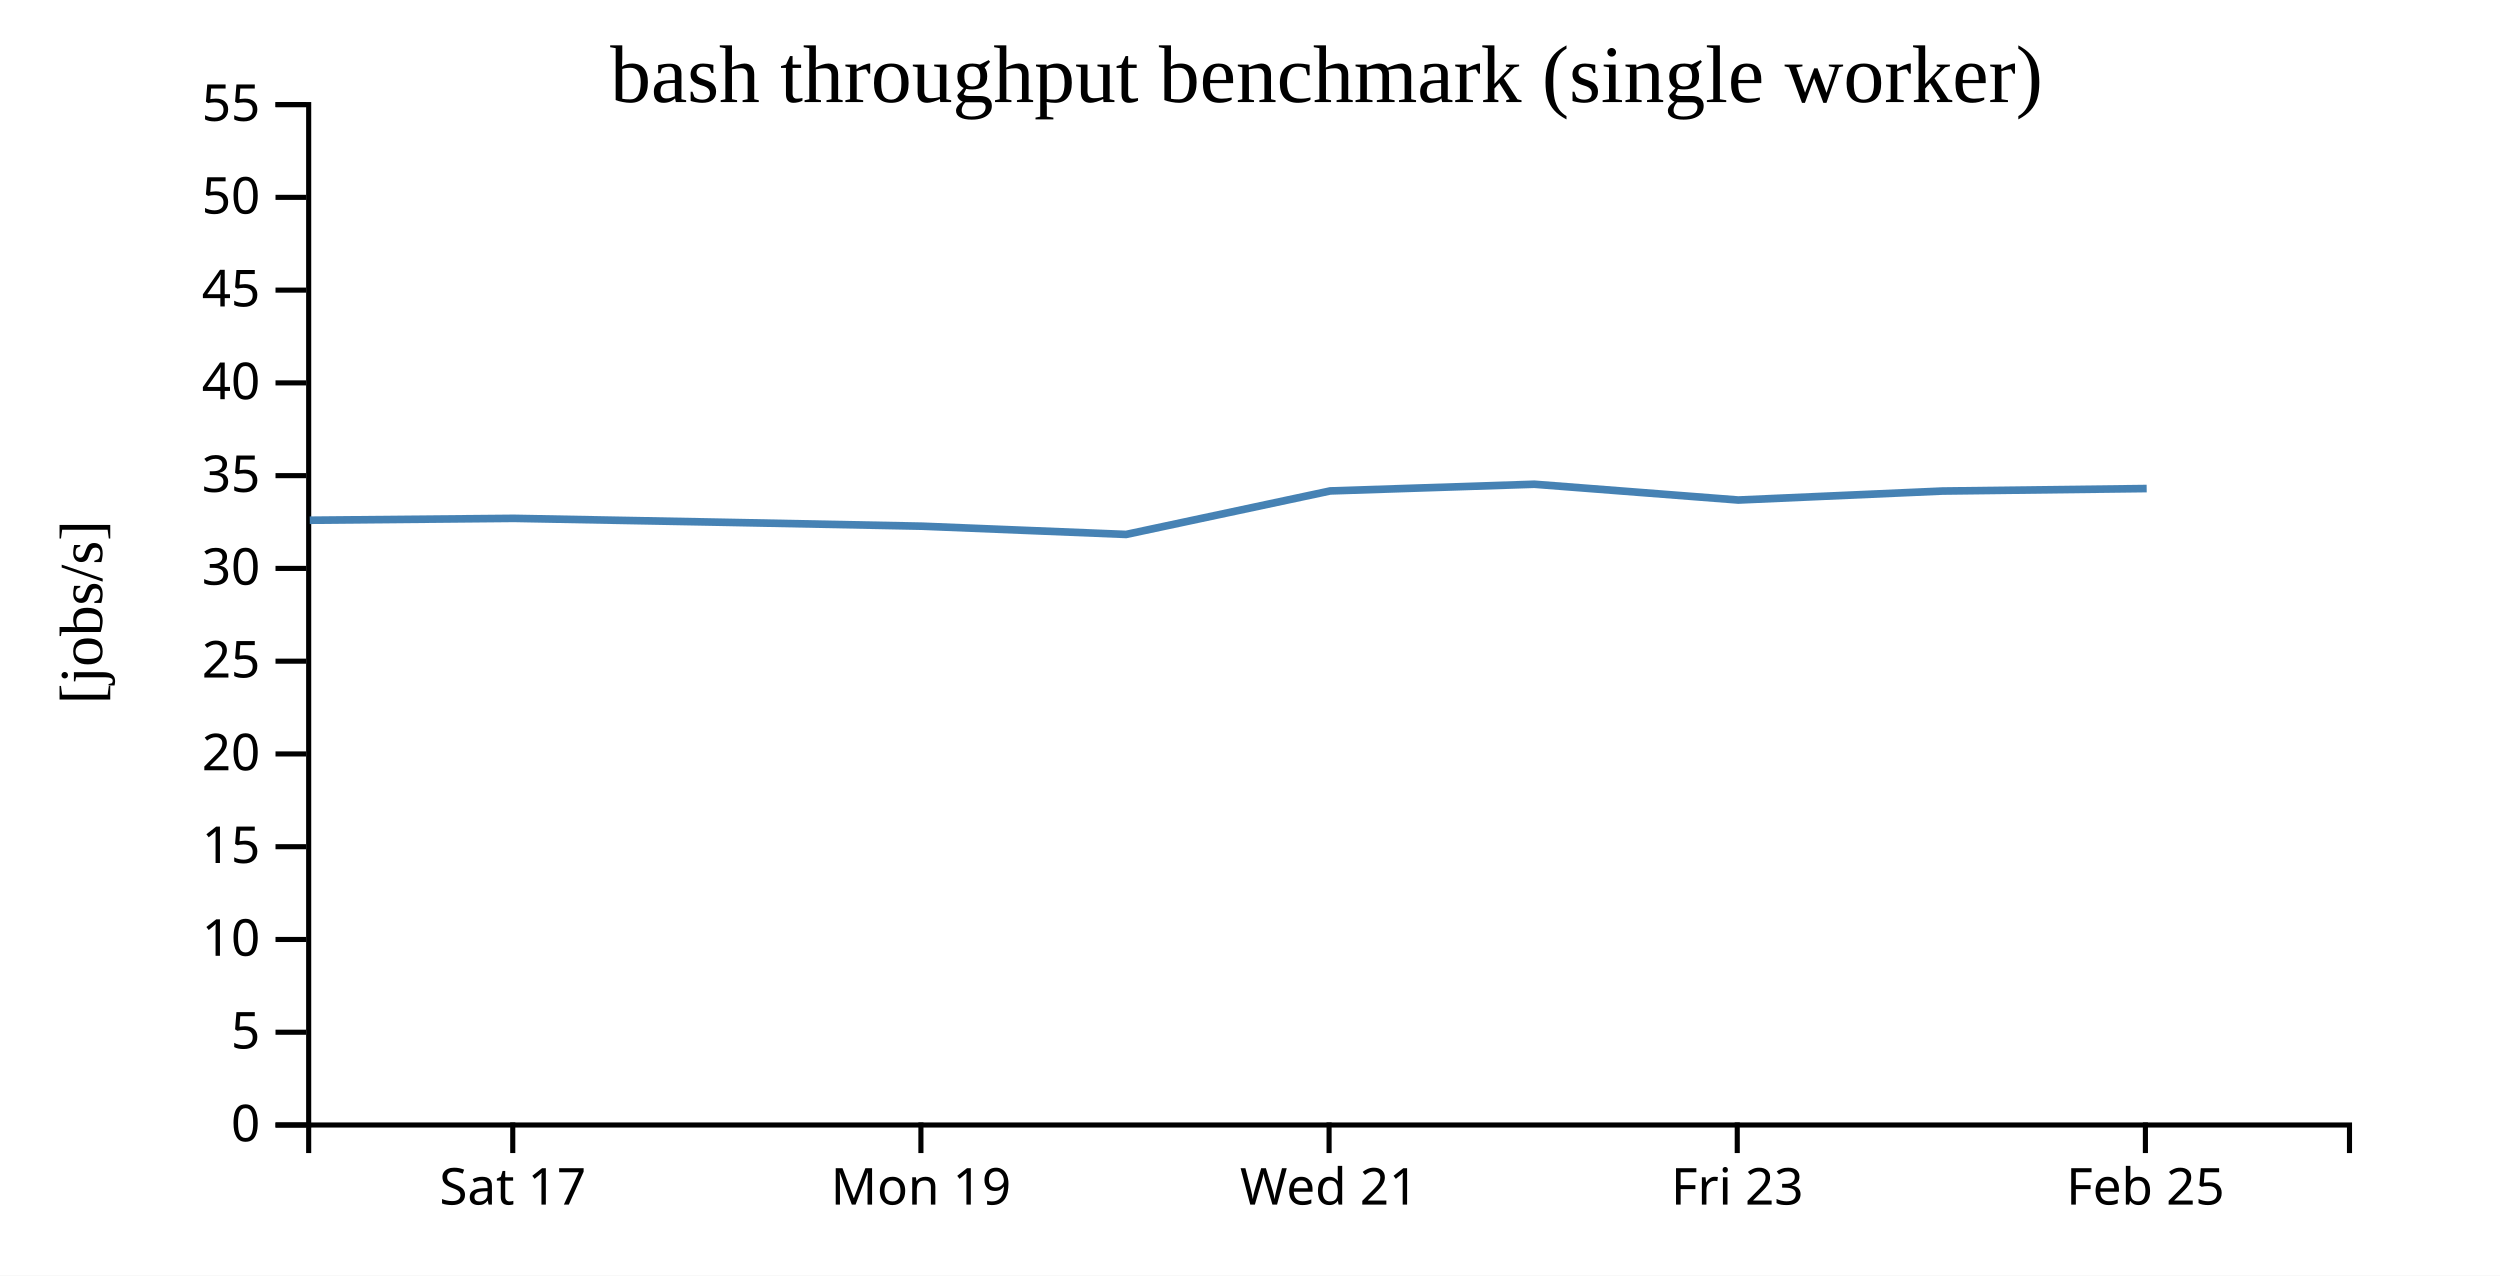
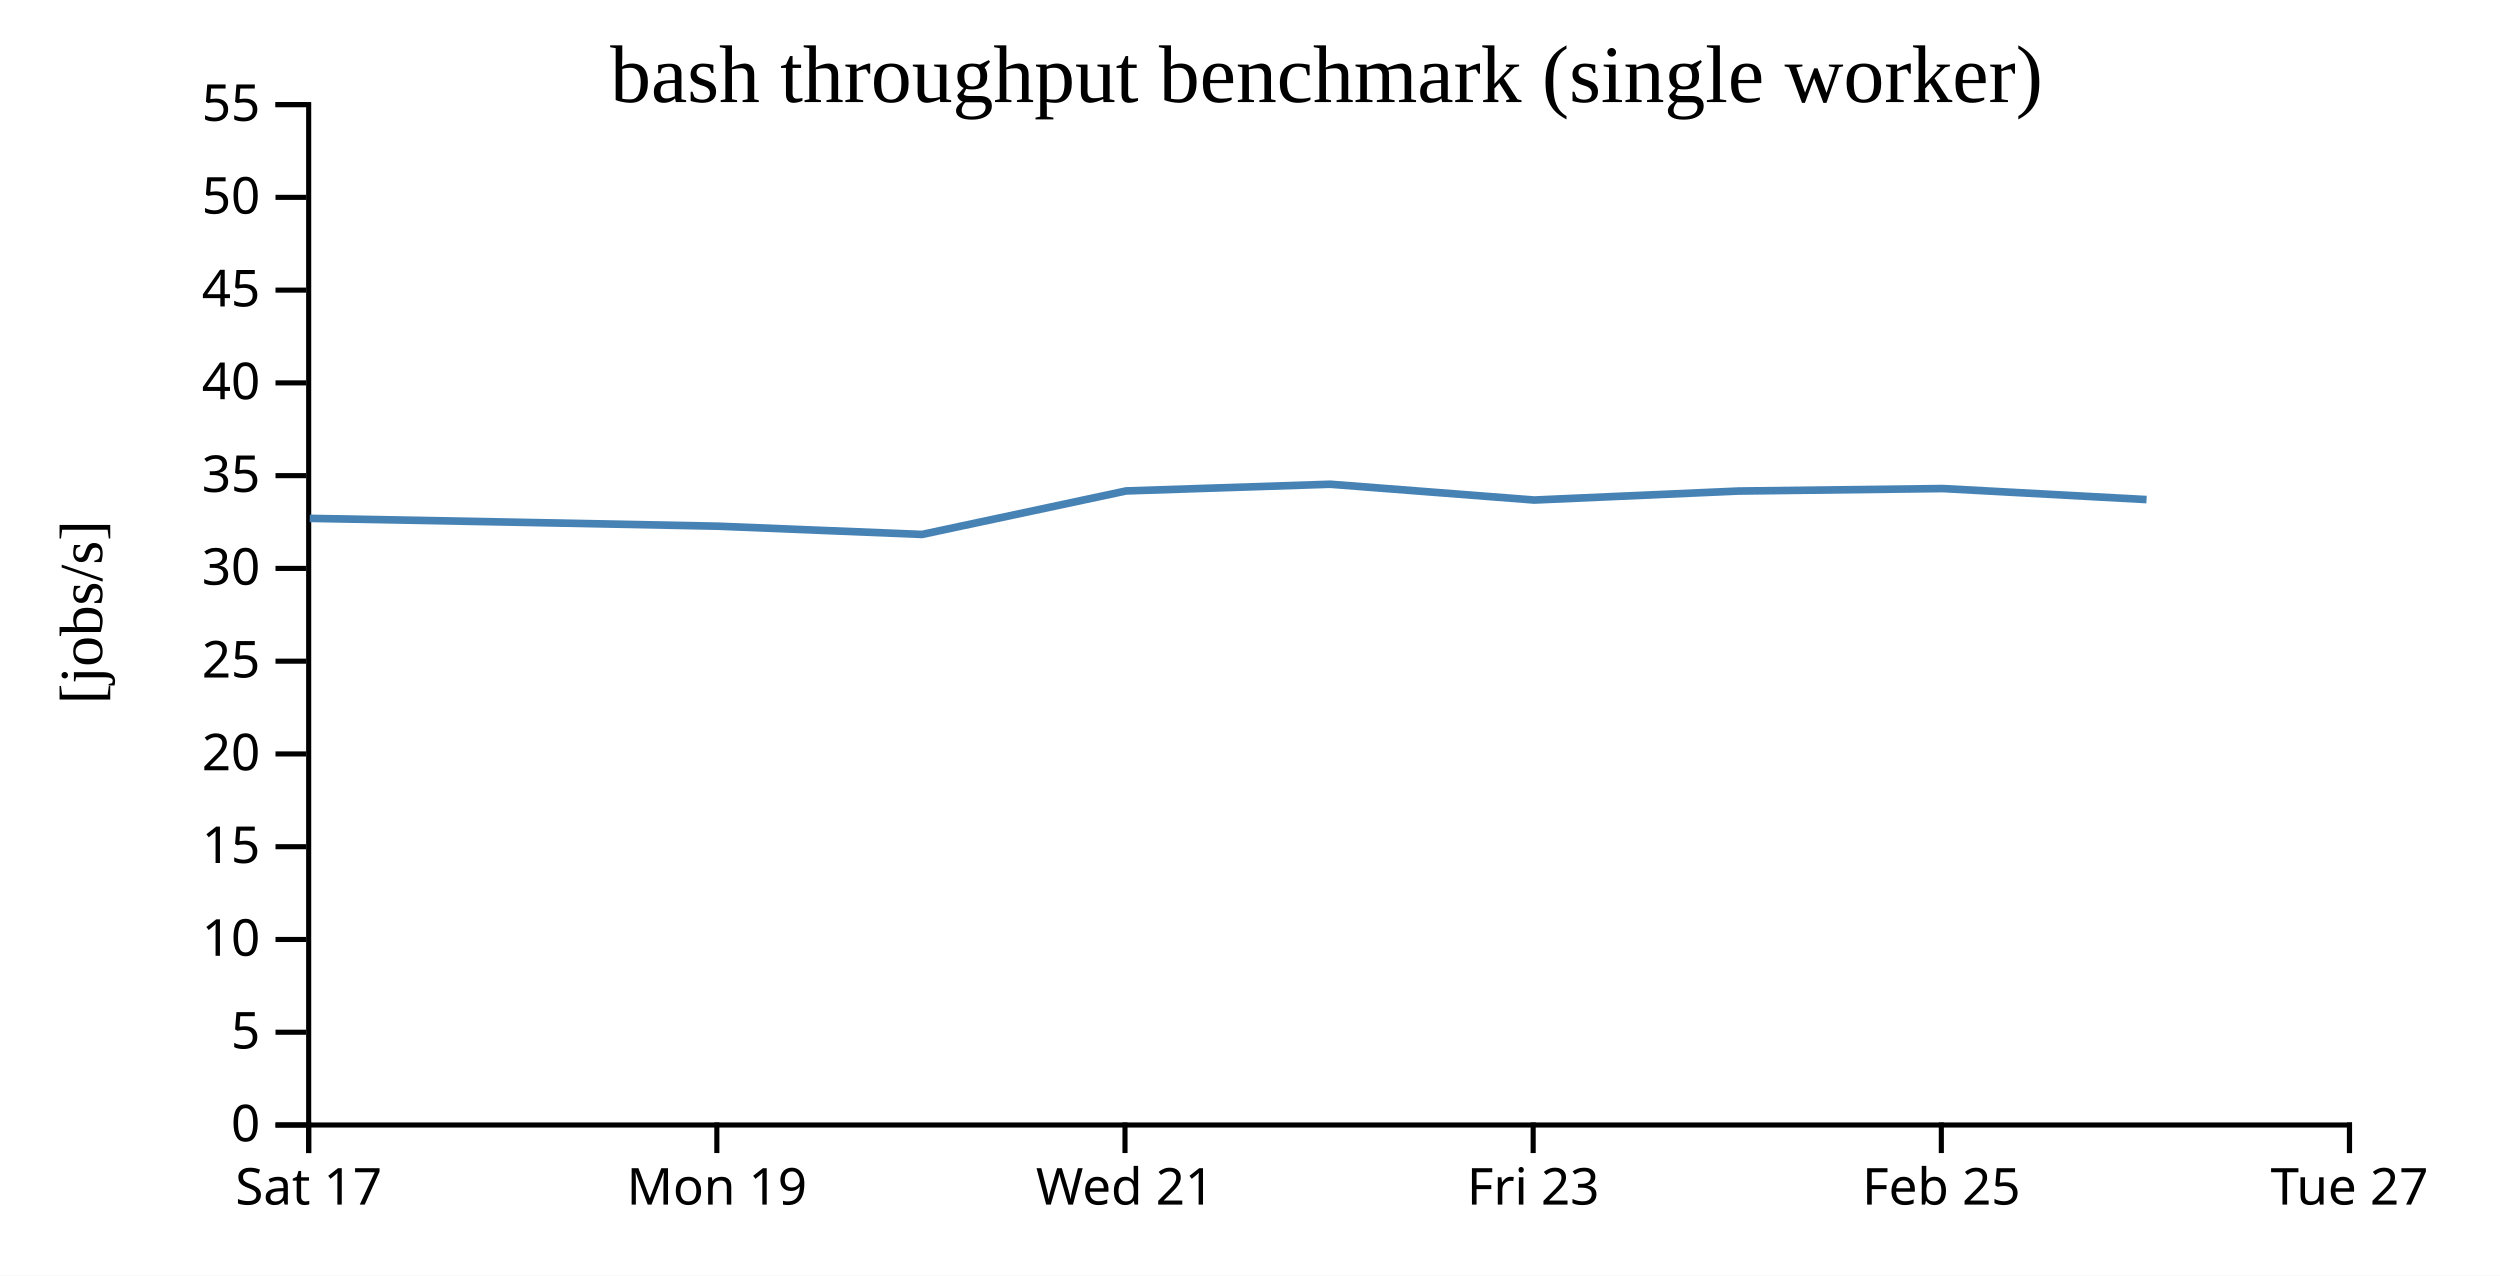
<svg xmlns="http://www.w3.org/2000/svg" width="490" height="250">
  <rect width="100%" height="100%" fill="white" />
  <g transform="translate(60,20)">
    <g transform="translate(0,200)" fill="none" font-size="10" font-family="sans-serif" text-anchor="middle">
      <path class="domain" stroke="currentColor" d="M0.5,6V0.5H400.5V6" />
-       <g class="tick" opacity="1" transform="translate(40.5,0)">
+       <g class="tick" opacity="1" transform="translate(0.5,0)">
        <line stroke="currentColor" y2="6" />
        <text fill="currentColor" y="9" dy="0.71em">Sat 17</text>
      </g>
-       <g class="tick" opacity="1" transform="translate(120.5,0)">
+       <g class="tick" opacity="1" transform="translate(80.5,0)">
        <line stroke="currentColor" y2="6" />
        <text fill="currentColor" y="9" dy="0.71em">Mon 19</text>
      </g>
-       <g class="tick" opacity="1" transform="translate(200.5,0)">
+       <g class="tick" opacity="1" transform="translate(160.5,0)">
        <line stroke="currentColor" y2="6" />
        <text fill="currentColor" y="9" dy="0.71em">Wed 21</text>
      </g>
-       <g class="tick" opacity="1" transform="translate(280.5,0)">
+       <g class="tick" opacity="1" transform="translate(240.5,0)">
        <line stroke="currentColor" y2="6" />
        <text fill="currentColor" y="9" dy="0.71em">Fri 23</text>
      </g>
-       <g class="tick" opacity="1" transform="translate(360.5,0)">
+       <g class="tick" opacity="1" transform="translate(320.5,0)">
        <line stroke="currentColor" y2="6" />
        <text fill="currentColor" y="9" dy="0.71em">Feb 25</text>
+       </g>
+       <g class="tick" opacity="1" transform="translate(400.5,0)">
+         <line stroke="currentColor" y2="6" />
+         <text fill="currentColor" y="9" dy="0.71em">Tue 27</text>
      </g>
    </g>
    <g fill="none" font-size="10" font-family="sans-serif" text-anchor="end">
      <path class="domain" stroke="currentColor" d="M-6,200.5H0.5V0.5H-6" />
      <g class="tick" opacity="1" transform="translate(0,200.5)">
        <line stroke="currentColor" x2="-6" />
        <text fill="currentColor" x="-9" dy="0.32em">0</text>
      </g>
      <g class="tick" opacity="1" transform="translate(0,182.3182)">
        <line stroke="currentColor" x2="-6" />
        <text fill="currentColor" x="-9" dy="0.32em">5</text>
      </g>
      <g class="tick" opacity="1" transform="translate(0,164.1364)">
        <line stroke="currentColor" x2="-6" />
        <text fill="currentColor" x="-9" dy="0.32em">10</text>
      </g>
      <g class="tick" opacity="1" transform="translate(0,145.9545)">
        <line stroke="currentColor" x2="-6" />
        <text fill="currentColor" x="-9" dy="0.32em">15</text>
      </g>
      <g class="tick" opacity="1" transform="translate(0,127.7727)">
        <line stroke="currentColor" x2="-6" />
        <text fill="currentColor" x="-9" dy="0.32em">20</text>
      </g>
      <g class="tick" opacity="1" transform="translate(0,109.5909)">
        <line stroke="currentColor" x2="-6" />
        <text fill="currentColor" x="-9" dy="0.32em">25</text>
      </g>
      <g class="tick" opacity="1" transform="translate(0,91.40909)">
        <line stroke="currentColor" x2="-6" />
        <text fill="currentColor" x="-9" dy="0.32em">30</text>
      </g>
      <g class="tick" opacity="1" transform="translate(0,73.22727)">
        <line stroke="currentColor" x2="-6" />
        <text fill="currentColor" x="-9" dy="0.32em">35</text>
      </g>
      <g class="tick" opacity="1" transform="translate(0,55.04545)">
        <line stroke="currentColor" x2="-6" />
        <text fill="currentColor" x="-9" dy="0.32em">40</text>
      </g>
      <g class="tick" opacity="1" transform="translate(0,36.86364)">
        <line stroke="currentColor" x2="-6" />
        <text fill="currentColor" x="-9" dy="0.32em">45</text>
      </g>
      <g class="tick" opacity="1" transform="translate(0,18.68182)">
        <line stroke="currentColor" x2="-6" />
        <text fill="currentColor" x="-9" dy="0.32em">50</text>
      </g>
      <g class="tick" opacity="1" transform="translate(0,0.5)">
        <line stroke="currentColor" x2="-6" />
        <text fill="currentColor" x="-9" dy="0.32em">55</text>
      </g>
    </g>
    <text text-anchor="middle" style="font-size: 12px" transform="rotate(-90)" y="-40" x="-100">[jobs/s]</text>
    <text text-anchor="middle" style="font-size: 16px" y="0" x="200">bash throughput benchmark (single worker)</text>
-     <path fill="none" stroke="steelblue" stroke-width="1.5" d="M0.71,81.967L40.708,81.598L80.753,82.349L120.741,83.135L160.715,84.75L200.721,76.222L240.723,74.91L280.708,78.007L320.699,76.247L360.75,75.756" />
+     <path fill="none" stroke="steelblue" stroke-width="1.5" d="M0.708,81.598L40.753,82.349L80.741,83.135L120.715,84.75L160.721,76.222L200.723,74.91L240.708,78.007L280.699,76.247L320.75,75.756L360.724,77.917" />
  </g>
</svg>
